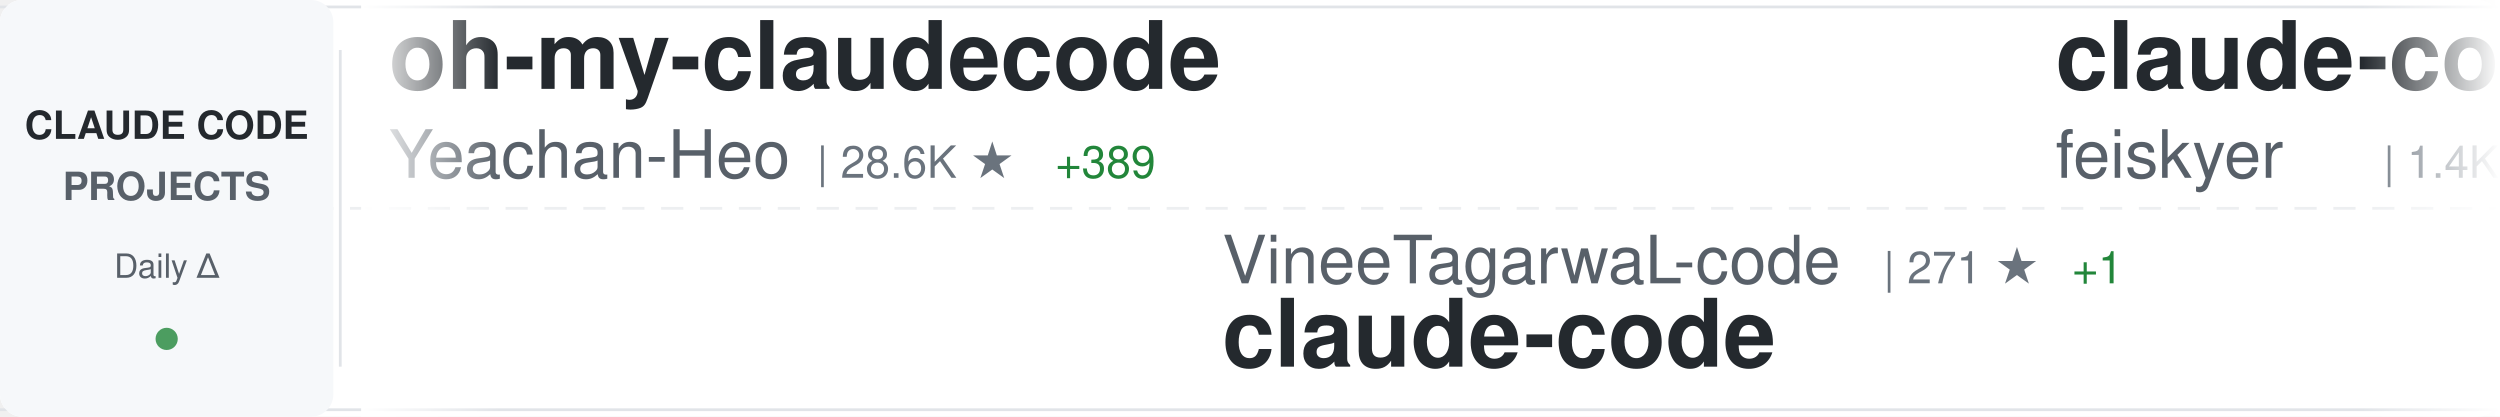
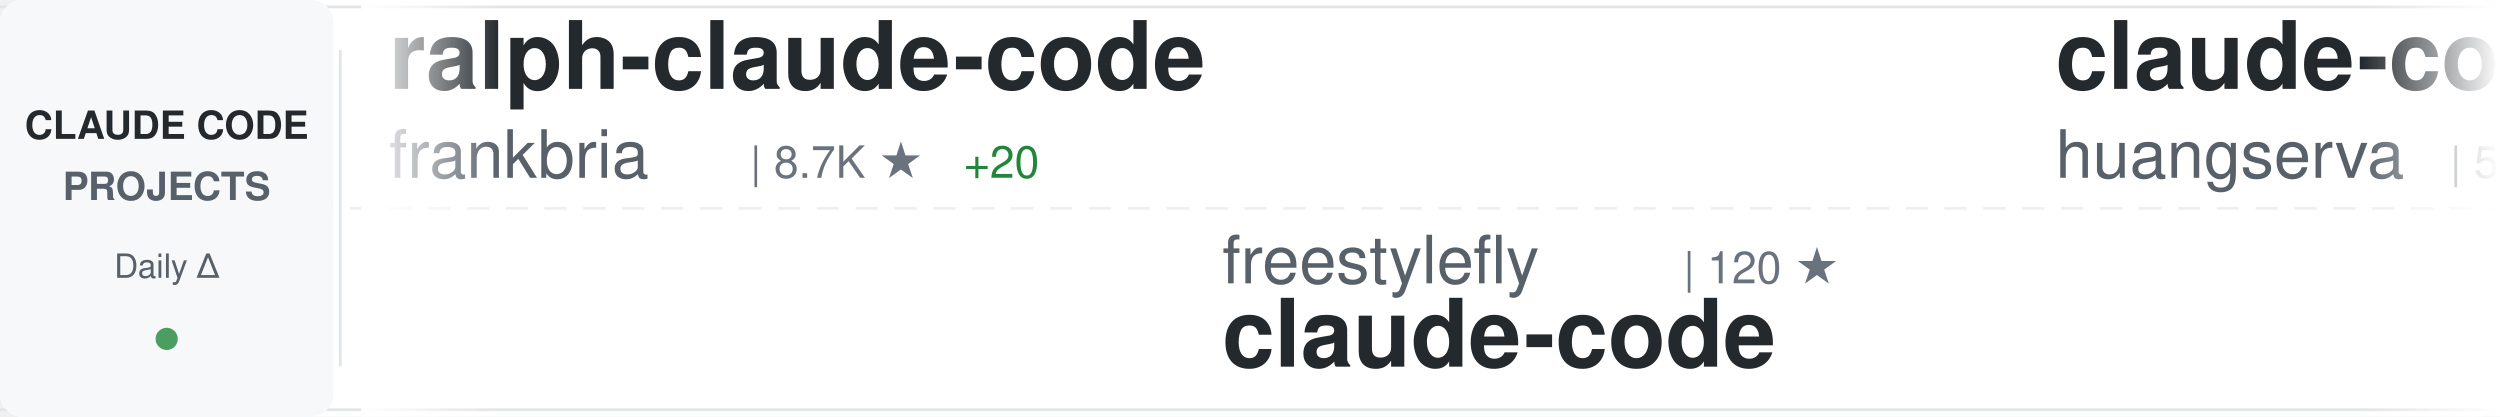
<svg xmlns="http://www.w3.org/2000/svg" width="900" height="150">
  <defs>
    <linearGradient id="awesomeLeftFade" x1="0%" y1="0%" x2="100%" y2="0%">
      <stop offset="0%" style="stop-color:#ffffff;stop-opacity:1" />
      <stop offset="100%" style="stop-color:#ffffff;stop-opacity:0" />
    </linearGradient>
    <linearGradient id="awesomeRightFade" x1="0%" y1="0%" x2="100%" y2="0%">
      <stop offset="0%" style="stop-color:#ffffff;stop-opacity:0" />
      <stop offset="100%" style="stop-color:#ffffff;stop-opacity:1" />
    </linearGradient>
  </defs>
  <rect width="900" height="150" fill="#ffffff" rx="8" />
  <rect x="0" y="2" width="900" height="1" fill="#e1e4e8" />
  <rect x="0" y="147" width="900" height="1" fill="#e1e4e8" />
  <line x1="0" y1="75" x2="900" y2="75" stroke="#e1e4e8" stroke-width="1" stroke-dasharray="8 6" opacity="0.6" />
  <rect x="0" y="0" width="120" height="150" fill="#f6f8fa" rx="8" />
  <text x="60" y="50" font-family="-apple-system, BlinkMacSystemFont, 'Segoe UI', Helvetica, Arial, sans-serif" font-size="14" font-weight="600" fill="#24292e" text-anchor="middle">CLAUDE CODE</text>
  <text x="60" y="72" font-family="-apple-system, BlinkMacSystemFont, 'Segoe UI', Helvetica, Arial, sans-serif" font-size="14" font-weight="600" fill="#586069" text-anchor="middle">PROJECTS</text>
  <text x="60" y="100" font-family="-apple-system, BlinkMacSystemFont, 'Segoe UI', Helvetica, Arial, sans-serif" font-size="12" font-weight="500" fill="#586069" text-anchor="middle">Daily Δ</text>
  <circle cx="60" cy="122" r="4" fill="#22863a" opacity="0.8" />
  <rect x="122" y="18" width="1" height="114" fill="#e1e4e8" />
  <clipPath id="awesomeTickerClip">
    <rect x="130" y="0" width="770" height="150" />
  </clipPath>
  <g clip-path="url(#awesomeTickerClip)">
    <g id="awesomeTickerItems">
      <animateTransform attributeName="transform" attributeType="XML" type="translate" from="0 0" to="-3000 0" dur="54s" repeatCount="indefinite" />
      <g transform="translate(0, 0)">
-         <text x="140" y="32" font-family="-apple-system, BlinkMacSystemFont, 'Segoe UI', Helvetica, Arial, sans-serif" font-size="34" font-weight="600" fill="#24292e">oh-my-claudecode</text>
-         <text x="140" y="64" font-family="-apple-system, BlinkMacSystemFont, 'Segoe UI', Helvetica, Arial, sans-serif" font-size="24" font-weight="400" fill="#586069">Yeachan-Heo</text>
-         <text x="294" y="64" font-family="-apple-system, BlinkMacSystemFont, 'Segoe UI', Helvetica, Arial, sans-serif" font-size="16" font-weight="500" fill="#6a737d">| 28.6K ★</text>
-         <text x="380" y="64" font-family="-apple-system, BlinkMacSystemFont, 'Segoe UI', Helvetica, Arial, sans-serif" font-size="16" font-weight="500" fill="#22863a"> +389</text>
+         <text x="140" y="32" font-family="-apple-system, BlinkMacSystemFont, 'Segoe UI', Helvetica, Arial, sans-serif" font-size="34" font-weight="600" fill="#24292e">ralph-claude-code</text>
+         <text x="140" y="64" font-family="-apple-system, BlinkMacSystemFont, 'Segoe UI', Helvetica, Arial, sans-serif" font-size="24" font-weight="400" fill="#586069">frankbria</text>
+         <text x="270" y="64" font-family="-apple-system, BlinkMacSystemFont, 'Segoe UI', Helvetica, Arial, sans-serif" font-size="16" font-weight="500" fill="#6a737d">| 8.7K ★</text>
+         <text x="347" y="64" font-family="-apple-system, BlinkMacSystemFont, 'Segoe UI', Helvetica, Arial, sans-serif" font-size="16" font-weight="500" fill="#22863a"> +20</text>
      </g>
      <g transform="translate(300, 0)">
-         <text x="140" y="102" font-family="-apple-system, BlinkMacSystemFont, 'Segoe UI', Helvetica, Arial, sans-serif" font-size="24" font-weight="400" fill="#586069">VineeTagarwaL-code</text>
-         <text x="378" y="102" font-family="-apple-system, BlinkMacSystemFont, 'Segoe UI', Helvetica, Arial, sans-serif" font-size="16" font-weight="500" fill="#6a737d">| 271 ★</text>
-         <text x="446" y="102" font-family="-apple-system, BlinkMacSystemFont, 'Segoe UI', Helvetica, Arial, sans-serif" font-size="16" font-weight="500" fill="#22863a"> +1</text>
+         <text x="140" y="102" font-family="-apple-system, BlinkMacSystemFont, 'Segoe UI', Helvetica, Arial, sans-serif" font-size="24" font-weight="400" fill="#586069">freestylefly</text>
+         <text x="306" y="102" font-family="-apple-system, BlinkMacSystemFont, 'Segoe UI', Helvetica, Arial, sans-serif" font-size="16" font-weight="500" fill="#6a737d">| 120 ★</text>
        <text x="140" y="132" font-family="-apple-system, BlinkMacSystemFont, 'Segoe UI', Helvetica, Arial, sans-serif" font-size="34" font-weight="600" fill="#24292e">claude-code</text>
      </g>
      <g transform="translate(600, 0)">
-         <text x="140" y="32" font-family="-apple-system, BlinkMacSystemFont, 'Segoe UI', Helvetica, Arial, sans-serif" font-size="34" font-weight="600" fill="#24292e">claude-code-settings</text>
-         <text x="140" y="64" font-family="-apple-system, BlinkMacSystemFont, 'Segoe UI', Helvetica, Arial, sans-serif" font-size="24" font-weight="400" fill="#586069">feiskyer</text>
-         <text x="258" y="64" font-family="-apple-system, BlinkMacSystemFont, 'Segoe UI', Helvetica, Arial, sans-serif" font-size="16" font-weight="500" fill="#6a737d">| 1.4K ★</text>
-         <text x="335" y="64" font-family="-apple-system, BlinkMacSystemFont, 'Segoe UI', Helvetica, Arial, sans-serif" font-size="16" font-weight="500" fill="#22863a"> +3</text>
+         <text x="140" y="32" font-family="-apple-system, BlinkMacSystemFont, 'Segoe UI', Helvetica, Arial, sans-serif" font-size="34" font-weight="600" fill="#24292e">claude-code-cli</text>
+         <text x="140" y="64" font-family="-apple-system, BlinkMacSystemFont, 'Segoe UI', Helvetica, Arial, sans-serif" font-size="24" font-weight="400" fill="#586069">huangserva</text>
+         <text x="282" y="64" font-family="-apple-system, BlinkMacSystemFont, 'Segoe UI', Helvetica, Arial, sans-serif" font-size="16" font-weight="500" fill="#6a737d">| 551 ★</text>
      </g>
      <g transform="translate(900, 0)">
-         <text x="140" y="102" font-family="-apple-system, BlinkMacSystemFont, 'Segoe UI', Helvetica, Arial, sans-serif" font-size="24" font-weight="400" fill="#586069">alejandrobalderas</text>
-         <text x="366" y="102" font-family="-apple-system, BlinkMacSystemFont, 'Segoe UI', Helvetica, Arial, sans-serif" font-size="16" font-weight="500" fill="#6a737d">| 1.4K ★</text>
-         <text x="443" y="102" font-family="-apple-system, BlinkMacSystemFont, 'Segoe UI', Helvetica, Arial, sans-serif" font-size="16" font-weight="500" fill="#22863a"> +130</text>
-         <text x="140" y="132" font-family="-apple-system, BlinkMacSystemFont, 'Segoe UI', Helvetica, Arial, sans-serif" font-size="34" font-weight="600" fill="#24292e">claude-code-from-source</text>
+         <text x="140" y="102" font-family="-apple-system, BlinkMacSystemFont, 'Segoe UI', Helvetica, Arial, sans-serif" font-size="24" font-weight="400" fill="#586069">LING71671</text>
+         <text x="270" y="102" font-family="-apple-system, BlinkMacSystemFont, 'Segoe UI', Helvetica, Arial, sans-serif" font-size="16" font-weight="500" fill="#6a737d">| 743 ★</text>
+         <text x="338" y="102" font-family="-apple-system, BlinkMacSystemFont, 'Segoe UI', Helvetica, Arial, sans-serif" font-size="16" font-weight="500" fill="#22863a"> +8</text>
+         <text x="140" y="132" font-family="-apple-system, BlinkMacSystemFont, 'Segoe UI', Helvetica, Arial, sans-serif" font-size="34" font-weight="600" fill="#24292e">Open-ClaudeCode</text>
      </g>
      <g transform="translate(1200, 0)">
-         <text x="140" y="32" font-family="-apple-system, BlinkMacSystemFont, 'Segoe UI', Helvetica, Arial, sans-serif" font-size="34" font-weight="600" fill="#24292e">free-claude-code</text>
-         <text x="140" y="64" font-family="-apple-system, BlinkMacSystemFont, 'Segoe UI', Helvetica, Arial, sans-serif" font-size="24" font-weight="400" fill="#586069">Alishahryar1</text>
-         <text x="306" y="64" font-family="-apple-system, BlinkMacSystemFont, 'Segoe UI', Helvetica, Arial, sans-serif" font-size="16" font-weight="500" fill="#6a737d">| 1.9K ★</text>
-         <text x="383" y="64" font-family="-apple-system, BlinkMacSystemFont, 'Segoe UI', Helvetica, Arial, sans-serif" font-size="16" font-weight="500" fill="#22863a"> +17</text>
+         <text x="140" y="32" font-family="-apple-system, BlinkMacSystemFont, 'Segoe UI', Helvetica, Arial, sans-serif" font-size="34" font-weight="600" fill="#24292e">edmunds-claude-code</text>
+         <text x="140" y="64" font-family="-apple-system, BlinkMacSystemFont, 'Segoe UI', Helvetica, Arial, sans-serif" font-size="24" font-weight="400" fill="#586069">edmund-io</text>
+         <text x="270" y="64" font-family="-apple-system, BlinkMacSystemFont, 'Segoe UI', Helvetica, Arial, sans-serif" font-size="16" font-weight="500" fill="#6a737d">| 1.4K ★</text>
+         <text x="347" y="64" font-family="-apple-system, BlinkMacSystemFont, 'Segoe UI', Helvetica, Arial, sans-serif" font-size="16" font-weight="500" fill="#22863a"> +2</text>
      </g>
      <g transform="translate(1500, 0)">
-         <text x="140" y="102" font-family="-apple-system, BlinkMacSystemFont, 'Segoe UI', Helvetica, Arial, sans-serif" font-size="24" font-weight="400" fill="#586069">Cranot</text>
-         <text x="234" y="102" font-family="-apple-system, BlinkMacSystemFont, 'Segoe UI', Helvetica, Arial, sans-serif" font-size="16" font-weight="500" fill="#6a737d">| 2.6K ★</text>
-         <text x="311" y="102" font-family="-apple-system, BlinkMacSystemFont, 'Segoe UI', Helvetica, Arial, sans-serif" font-size="16" font-weight="500" fill="#22863a"> +4</text>
-         <text x="140" y="132" font-family="-apple-system, BlinkMacSystemFont, 'Segoe UI', Helvetica, Arial, sans-serif" font-size="34" font-weight="600" fill="#24292e">claude-code-guide</text>
+         <text x="140" y="102" font-family="-apple-system, BlinkMacSystemFont, 'Segoe UI', Helvetica, Arial, sans-serif" font-size="24" font-weight="400" fill="#586069">repowise-dev</text>
+         <text x="306" y="102" font-family="-apple-system, BlinkMacSystemFont, 'Segoe UI', Helvetica, Arial, sans-serif" font-size="16" font-weight="500" fill="#6a737d">| 935 ★</text>
+         <text x="374" y="102" font-family="-apple-system, BlinkMacSystemFont, 'Segoe UI', Helvetica, Arial, sans-serif" font-size="16" font-weight="500" fill="#22863a"> +9</text>
+         <text x="140" y="132" font-family="-apple-system, BlinkMacSystemFont, 'Segoe UI', Helvetica, Arial, sans-serif" font-size="34" font-weight="600" fill="#24292e">claude-code-prompts</text>
      </g>
      <g transform="translate(1800, 0)">
-         <text x="140" y="32" font-family="-apple-system, BlinkMacSystemFont, 'Segoe UI', Helvetica, Arial, sans-serif" font-size="34" font-weight="600" fill="#24292e">how-claude-code-works</text>
-         <text x="140" y="64" font-family="-apple-system, BlinkMacSystemFont, 'Segoe UI', Helvetica, Arial, sans-serif" font-size="24" font-weight="400" fill="#586069">Windy3f3f3f3f</text>
-         <text x="318" y="64" font-family="-apple-system, BlinkMacSystemFont, 'Segoe UI', Helvetica, Arial, sans-serif" font-size="16" font-weight="500" fill="#6a737d">| 1.8K ★</text>
-         <text x="395" y="64" font-family="-apple-system, BlinkMacSystemFont, 'Segoe UI', Helvetica, Arial, sans-serif" font-size="16" font-weight="500" fill="#22863a"> +39</text>
+         <text x="140" y="32" font-family="-apple-system, BlinkMacSystemFont, 'Segoe UI', Helvetica, Arial, sans-serif" font-size="34" font-weight="600" fill="#24292e">claude-task-master</text>
+         <text x="140" y="64" font-family="-apple-system, BlinkMacSystemFont, 'Segoe UI', Helvetica, Arial, sans-serif" font-size="24" font-weight="400" fill="#586069">eyaltoledano</text>
+         <text x="306" y="64" font-family="-apple-system, BlinkMacSystemFont, 'Segoe UI', Helvetica, Arial, sans-serif" font-size="16" font-weight="500" fill="#6a737d">| 26.5K ★</text>
+         <text x="392" y="64" font-family="-apple-system, BlinkMacSystemFont, 'Segoe UI', Helvetica, Arial, sans-serif" font-size="16" font-weight="500" fill="#22863a"> +26</text>
      </g>
      <g transform="translate(2100, 0)">
-         <text x="140" y="102" font-family="-apple-system, BlinkMacSystemFont, 'Segoe UI', Helvetica, Arial, sans-serif" font-size="24" font-weight="400" fill="#586069">anthropics</text>
-         <text x="282" y="102" font-family="-apple-system, BlinkMacSystemFont, 'Segoe UI', Helvetica, Arial, sans-serif" font-size="16" font-weight="500" fill="#6a737d">| 7.1K ★</text>
-         <text x="359" y="102" font-family="-apple-system, BlinkMacSystemFont, 'Segoe UI', Helvetica, Arial, sans-serif" font-size="16" font-weight="500" fill="#22863a"> +17</text>
-         <text x="140" y="132" font-family="-apple-system, BlinkMacSystemFont, 'Segoe UI', Helvetica, Arial, sans-serif" font-size="34" font-weight="600" fill="#24292e">claude-code-action</text>
+         <text x="140" y="102" font-family="-apple-system, BlinkMacSystemFont, 'Segoe UI', Helvetica, Arial, sans-serif" font-size="24" font-weight="400" fill="#586069">ChrisWiles</text>
+         <text x="282" y="102" font-family="-apple-system, BlinkMacSystemFont, 'Segoe UI', Helvetica, Arial, sans-serif" font-size="16" font-weight="500" fill="#6a737d">| 5.8K ★</text>
+         <text x="359" y="102" font-family="-apple-system, BlinkMacSystemFont, 'Segoe UI', Helvetica, Arial, sans-serif" font-size="16" font-weight="500" fill="#22863a"> +4</text>
+         <text x="140" y="132" font-family="-apple-system, BlinkMacSystemFont, 'Segoe UI', Helvetica, Arial, sans-serif" font-size="34" font-weight="600" fill="#24292e">claude-code-showcase</text>
      </g>
      <g transform="translate(2400, 0)">
        <text x="140" y="32" font-family="-apple-system, BlinkMacSystemFont, 'Segoe UI', Helvetica, Arial, sans-serif" font-size="34" font-weight="600" fill="#24292e">claude-code</text>
-         <text x="140" y="64" font-family="-apple-system, BlinkMacSystemFont, 'Segoe UI', Helvetica, Arial, sans-serif" font-size="24" font-weight="400" fill="#586069">xorespesp</text>
-         <text x="270" y="64" font-family="-apple-system, BlinkMacSystemFont, 'Segoe UI', Helvetica, Arial, sans-serif" font-size="16" font-weight="500" fill="#6a737d">| 211 ★</text>
-         <text x="338" y="64" font-family="-apple-system, BlinkMacSystemFont, 'Segoe UI', Helvetica, Arial, sans-serif" font-size="16" font-weight="500" fill="#22863a"> +1</text>
+         <text x="140" y="64" font-family="-apple-system, BlinkMacSystemFont, 'Segoe UI', Helvetica, Arial, sans-serif" font-size="24" font-weight="400" fill="#586069">lowcortisolprogrammer</text>
+         <text x="414" y="64" font-family="-apple-system, BlinkMacSystemFont, 'Segoe UI', Helvetica, Arial, sans-serif" font-size="16" font-weight="500" fill="#6a737d">| 171 ★</text>
      </g>
      <g transform="translate(2700, 0)">
-         <text x="140" y="102" font-family="-apple-system, BlinkMacSystemFont, 'Segoe UI', Helvetica, Arial, sans-serif" font-size="24" font-weight="400" fill="#586069">hangsman</text>
-         <text x="258" y="102" font-family="-apple-system, BlinkMacSystemFont, 'Segoe UI', Helvetica, Arial, sans-serif" font-size="16" font-weight="500" fill="#6a737d">| 752 ★</text>
-         <text x="326" y="102" font-family="-apple-system, BlinkMacSystemFont, 'Segoe UI', Helvetica, Arial, sans-serif" font-size="16" font-weight="500" fill="#22863a"> +1</text>
-         <text x="140" y="132" font-family="-apple-system, BlinkMacSystemFont, 'Segoe UI', Helvetica, Arial, sans-serif" font-size="34" font-weight="600" fill="#24292e">claude-code-source</text>
+         <text x="140" y="102" font-family="-apple-system, BlinkMacSystemFont, 'Segoe UI', Helvetica, Arial, sans-serif" font-size="24" font-weight="400" fill="#586069">codeaashu</text>
+         <text x="270" y="102" font-family="-apple-system, BlinkMacSystemFont, 'Segoe UI', Helvetica, Arial, sans-serif" font-size="16" font-weight="500" fill="#6a737d">| 2.1K ★</text>
+         <text x="347" y="102" font-family="-apple-system, BlinkMacSystemFont, 'Segoe UI', Helvetica, Arial, sans-serif" font-size="16" font-weight="500" fill="#22863a"> +27</text>
+         <text x="140" y="132" font-family="-apple-system, BlinkMacSystemFont, 'Segoe UI', Helvetica, Arial, sans-serif" font-size="34" font-weight="600" fill="#24292e">claude-code</text>
      </g>
      <g transform="translate(3000, 0)">
-         <text x="140" y="32" font-family="-apple-system, BlinkMacSystemFont, 'Segoe UI', Helvetica, Arial, sans-serif" font-size="34" font-weight="600" fill="#24292e">oh-my-claudecode</text>
-         <text x="140" y="64" font-family="-apple-system, BlinkMacSystemFont, 'Segoe UI', Helvetica, Arial, sans-serif" font-size="24" font-weight="400" fill="#586069">Yeachan-Heo</text>
-         <text x="294" y="64" font-family="-apple-system, BlinkMacSystemFont, 'Segoe UI', Helvetica, Arial, sans-serif" font-size="16" font-weight="500" fill="#6a737d">| 28.6K ★</text>
-         <text x="380" y="64" font-family="-apple-system, BlinkMacSystemFont, 'Segoe UI', Helvetica, Arial, sans-serif" font-size="16" font-weight="500" fill="#22863a"> +389</text>
+         <text x="140" y="32" font-family="-apple-system, BlinkMacSystemFont, 'Segoe UI', Helvetica, Arial, sans-serif" font-size="34" font-weight="600" fill="#24292e">ralph-claude-code</text>
+         <text x="140" y="64" font-family="-apple-system, BlinkMacSystemFont, 'Segoe UI', Helvetica, Arial, sans-serif" font-size="24" font-weight="400" fill="#586069">frankbria</text>
+         <text x="270" y="64" font-family="-apple-system, BlinkMacSystemFont, 'Segoe UI', Helvetica, Arial, sans-serif" font-size="16" font-weight="500" fill="#6a737d">| 8.7K ★</text>
+         <text x="347" y="64" font-family="-apple-system, BlinkMacSystemFont, 'Segoe UI', Helvetica, Arial, sans-serif" font-size="16" font-weight="500" fill="#22863a"> +20</text>
      </g>
      <g transform="translate(3300, 0)">
-         <text x="140" y="102" font-family="-apple-system, BlinkMacSystemFont, 'Segoe UI', Helvetica, Arial, sans-serif" font-size="24" font-weight="400" fill="#586069">VineeTagarwaL-code</text>
-         <text x="378" y="102" font-family="-apple-system, BlinkMacSystemFont, 'Segoe UI', Helvetica, Arial, sans-serif" font-size="16" font-weight="500" fill="#6a737d">| 271 ★</text>
-         <text x="446" y="102" font-family="-apple-system, BlinkMacSystemFont, 'Segoe UI', Helvetica, Arial, sans-serif" font-size="16" font-weight="500" fill="#22863a"> +1</text>
+         <text x="140" y="102" font-family="-apple-system, BlinkMacSystemFont, 'Segoe UI', Helvetica, Arial, sans-serif" font-size="24" font-weight="400" fill="#586069">freestylefly</text>
+         <text x="306" y="102" font-family="-apple-system, BlinkMacSystemFont, 'Segoe UI', Helvetica, Arial, sans-serif" font-size="16" font-weight="500" fill="#6a737d">| 120 ★</text>
        <text x="140" y="132" font-family="-apple-system, BlinkMacSystemFont, 'Segoe UI', Helvetica, Arial, sans-serif" font-size="34" font-weight="600" fill="#24292e">claude-code</text>
      </g>
      <g transform="translate(3600, 0)">
-         <text x="140" y="32" font-family="-apple-system, BlinkMacSystemFont, 'Segoe UI', Helvetica, Arial, sans-serif" font-size="34" font-weight="600" fill="#24292e">claude-code-settings</text>
-         <text x="140" y="64" font-family="-apple-system, BlinkMacSystemFont, 'Segoe UI', Helvetica, Arial, sans-serif" font-size="24" font-weight="400" fill="#586069">feiskyer</text>
-         <text x="258" y="64" font-family="-apple-system, BlinkMacSystemFont, 'Segoe UI', Helvetica, Arial, sans-serif" font-size="16" font-weight="500" fill="#6a737d">| 1.4K ★</text>
-         <text x="335" y="64" font-family="-apple-system, BlinkMacSystemFont, 'Segoe UI', Helvetica, Arial, sans-serif" font-size="16" font-weight="500" fill="#22863a"> +3</text>
+         <text x="140" y="32" font-family="-apple-system, BlinkMacSystemFont, 'Segoe UI', Helvetica, Arial, sans-serif" font-size="34" font-weight="600" fill="#24292e">claude-code-cli</text>
+         <text x="140" y="64" font-family="-apple-system, BlinkMacSystemFont, 'Segoe UI', Helvetica, Arial, sans-serif" font-size="24" font-weight="400" fill="#586069">huangserva</text>
+         <text x="282" y="64" font-family="-apple-system, BlinkMacSystemFont, 'Segoe UI', Helvetica, Arial, sans-serif" font-size="16" font-weight="500" fill="#6a737d">| 551 ★</text>
      </g>
      <g transform="translate(3900, 0)">
-         <text x="140" y="102" font-family="-apple-system, BlinkMacSystemFont, 'Segoe UI', Helvetica, Arial, sans-serif" font-size="24" font-weight="400" fill="#586069">alejandrobalderas</text>
-         <text x="366" y="102" font-family="-apple-system, BlinkMacSystemFont, 'Segoe UI', Helvetica, Arial, sans-serif" font-size="16" font-weight="500" fill="#6a737d">| 1.4K ★</text>
-         <text x="443" y="102" font-family="-apple-system, BlinkMacSystemFont, 'Segoe UI', Helvetica, Arial, sans-serif" font-size="16" font-weight="500" fill="#22863a"> +130</text>
-         <text x="140" y="132" font-family="-apple-system, BlinkMacSystemFont, 'Segoe UI', Helvetica, Arial, sans-serif" font-size="34" font-weight="600" fill="#24292e">claude-code-from-source</text>
+         <text x="140" y="102" font-family="-apple-system, BlinkMacSystemFont, 'Segoe UI', Helvetica, Arial, sans-serif" font-size="24" font-weight="400" fill="#586069">LING71671</text>
+         <text x="270" y="102" font-family="-apple-system, BlinkMacSystemFont, 'Segoe UI', Helvetica, Arial, sans-serif" font-size="16" font-weight="500" fill="#6a737d">| 743 ★</text>
+         <text x="338" y="102" font-family="-apple-system, BlinkMacSystemFont, 'Segoe UI', Helvetica, Arial, sans-serif" font-size="16" font-weight="500" fill="#22863a"> +8</text>
+         <text x="140" y="132" font-family="-apple-system, BlinkMacSystemFont, 'Segoe UI', Helvetica, Arial, sans-serif" font-size="34" font-weight="600" fill="#24292e">Open-ClaudeCode</text>
      </g>
    </g>
  </g>
  <rect x="130" y="0" width="50" height="150" fill="url(#awesomeLeftFade)" />
  <rect x="850" y="0" width="50" height="150" fill="url(#awesomeRightFade)" />
</svg>
